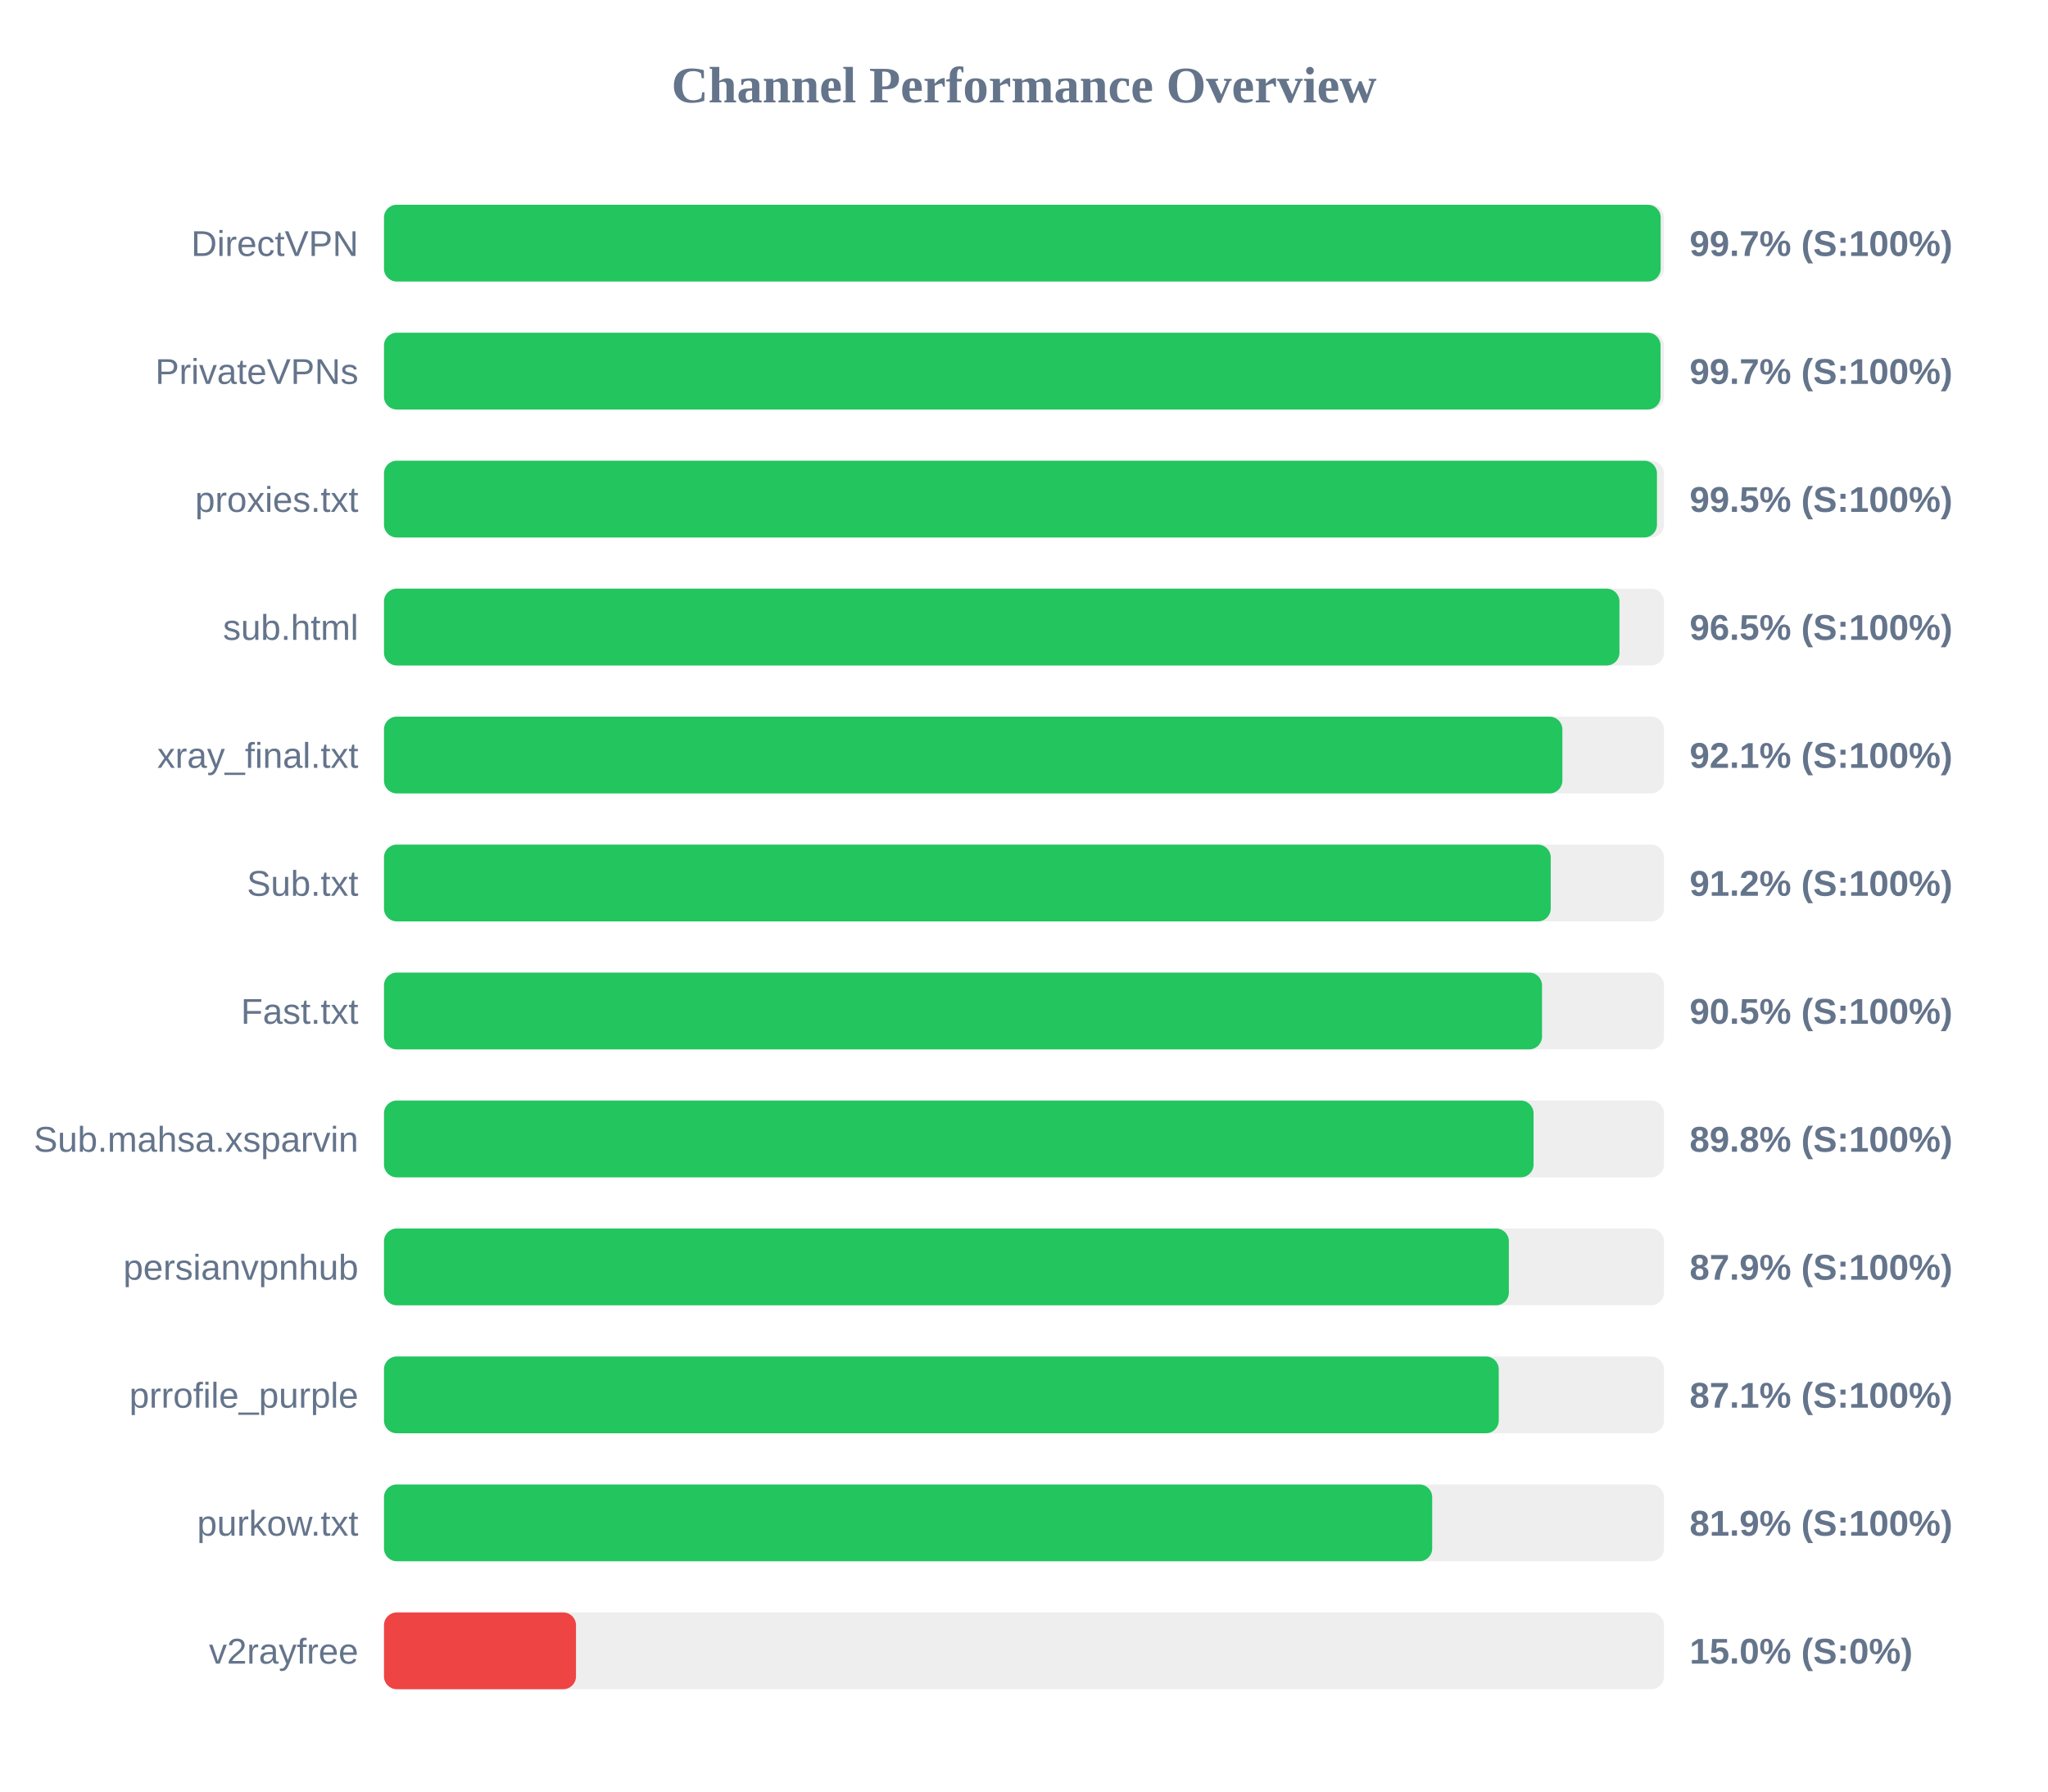
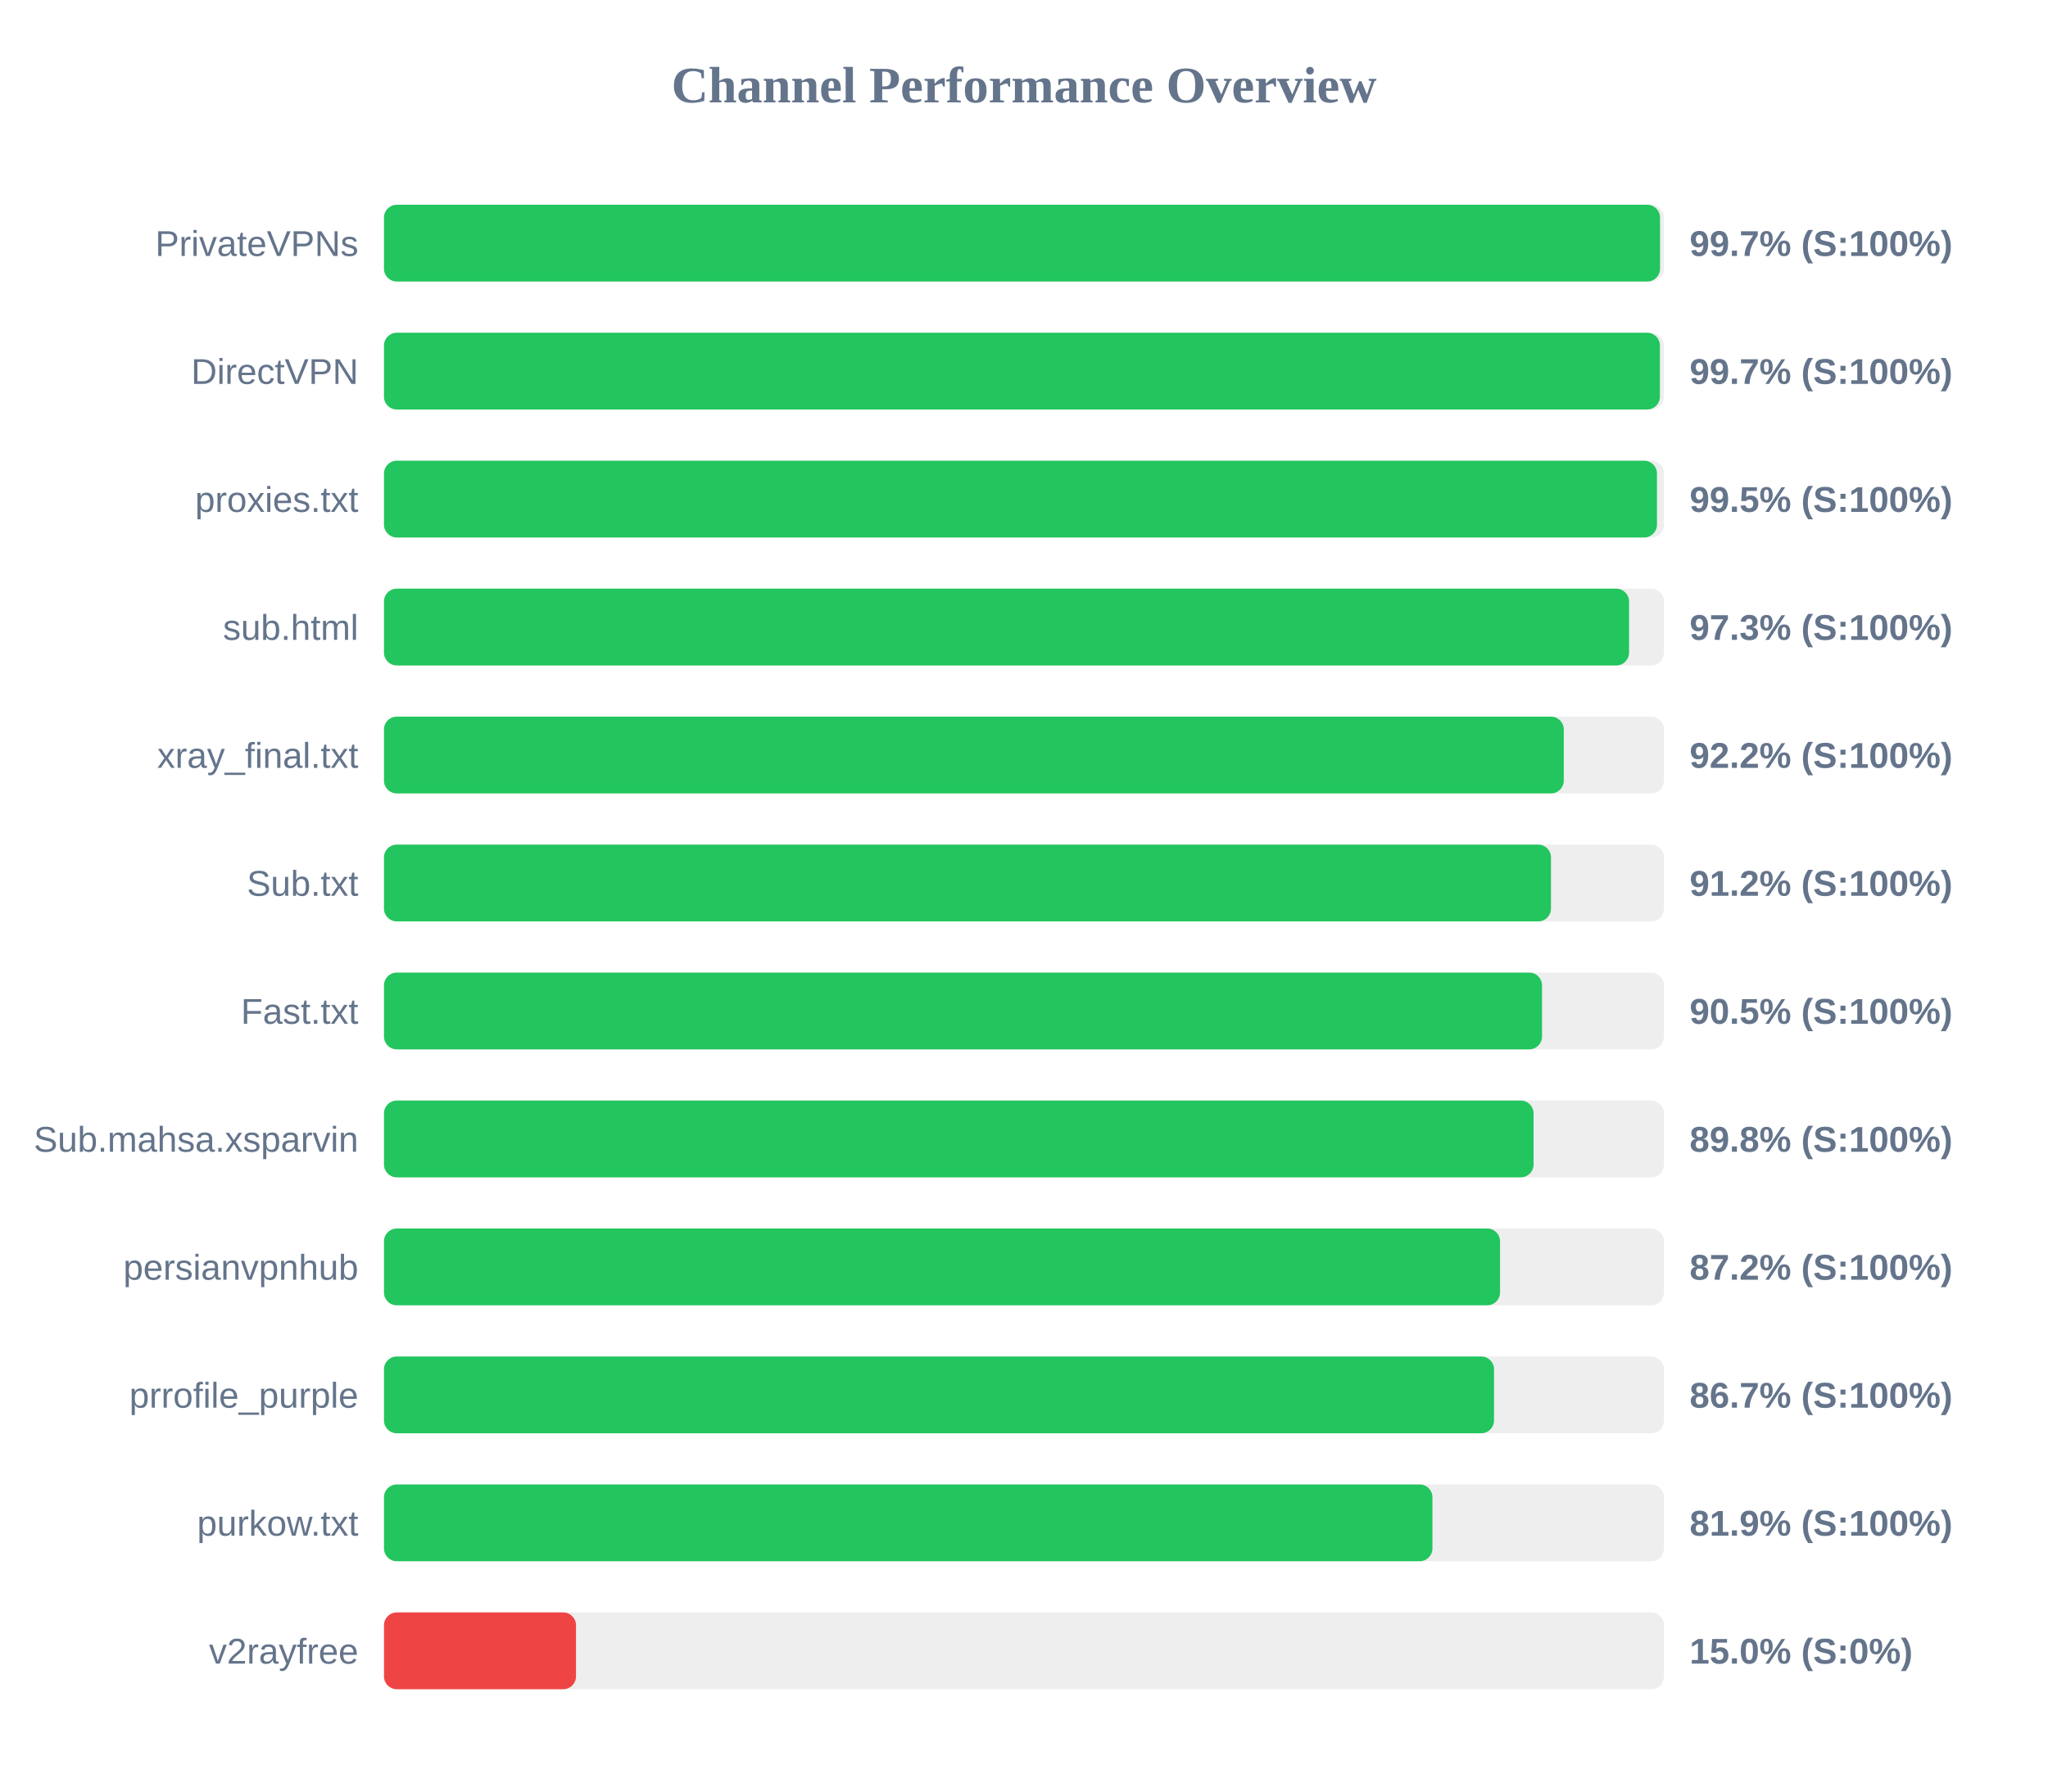
<svg xmlns="http://www.w3.org/2000/svg" width="800" height="700" version="1.1">
  <style>
        .row { font: 14px Arial; fill: #64748b; }
        .score { font: bold 14px Arial; fill: #64748b; }
    </style>
  <text x="400" y="40" text-anchor="middle" font-size="20px" font-weight="bold" fill="#64748b">Channel Performance Overview</text>
  <rect x="150" y="80" width="500" height="30" fill="#eee" rx="5" />
-   <rect x="150" y="80" width="498.7" height="30" fill="#22c55e" rx="5" />
-   <text x="140" y="100" text-anchor="end" class="row">DirectVPN</text>
+   <rect x="150" y="80" width="498.45" height="30" fill="#22c55e" rx="5" />
+   <text x="140" y="100" text-anchor="end" class="row">PrivateVPNs</text>
  <text x="660" y="100" text-anchor="start" class="score">99.7% (S:100%)</text>
  <rect x="150" y="130" width="500" height="30" fill="#eee" rx="5" />
-   <rect x="150" y="130" width="498.65" height="30" fill="#22c55e" rx="5" />
-   <text x="140" y="150" text-anchor="end" class="row">PrivateVPNs</text>
+   <rect x="150" y="130" width="498.4" height="30" fill="#22c55e" rx="5" />
+   <text x="140" y="150" text-anchor="end" class="row">DirectVPN</text>
  <text x="660" y="150" text-anchor="start" class="score">99.7% (S:100%)</text>
  <rect x="150" y="180" width="500" height="30" fill="#eee" rx="5" />
  <rect x="150" y="180" width="497.25" height="30" fill="#22c55e" rx="5" />
  <text x="140" y="200" text-anchor="end" class="row">proxies.txt</text>
  <text x="660" y="200" text-anchor="start" class="score">99.5% (S:100%)</text>
  <rect x="150" y="230" width="500" height="30" fill="#eee" rx="5" />
-   <rect x="150" y="230" width="482.6" height="30" fill="#22c55e" rx="5" />
+   <rect x="150" y="230" width="486.35" height="30" fill="#22c55e" rx="5" />
  <text x="140" y="250" text-anchor="end" class="row">sub.html</text>
-   <text x="660" y="250" text-anchor="start" class="score">96.5% (S:100%)</text>
+   <text x="660" y="250" text-anchor="start" class="score">97.3% (S:100%)</text>
  <rect x="150" y="280" width="500" height="30" fill="#eee" rx="5" />
-   <rect x="150" y="280" width="460.3" height="30" fill="#22c55e" rx="5" />
+   <rect x="150" y="280" width="460.85" height="30" fill="#22c55e" rx="5" />
  <text x="140" y="300" text-anchor="end" class="row">xray_final.txt</text>
-   <text x="660" y="300" text-anchor="start" class="score">92.1% (S:100%)</text>
+   <text x="660" y="300" text-anchor="start" class="score">92.2% (S:100%)</text>
  <rect x="150" y="330" width="500" height="30" fill="#eee" rx="5" />
-   <rect x="150" y="330" width="455.75" height="30" fill="#22c55e" rx="5" />
+   <rect x="150" y="330" width="455.85" height="30" fill="#22c55e" rx="5" />
  <text x="140" y="350" text-anchor="end" class="row">Sub.txt</text>
  <text x="660" y="350" text-anchor="start" class="score">91.2% (S:100%)</text>
  <rect x="150" y="380" width="500" height="30" fill="#eee" rx="5" />
  <rect x="150" y="380" width="452.35" height="30" fill="#22c55e" rx="5" />
  <text x="140" y="400" text-anchor="end" class="row">Fast.txt</text>
  <text x="660" y="400" text-anchor="start" class="score">90.5% (S:100%)</text>
  <rect x="150" y="430" width="500" height="30" fill="#eee" rx="5" />
  <rect x="150" y="430" width="449.05" height="30" fill="#22c55e" rx="5" />
  <text x="140" y="450" text-anchor="end" class="row">Sub.mahsa.xsparvin</text>
  <text x="660" y="450" text-anchor="start" class="score">89.8% (S:100%)</text>
  <rect x="150" y="480" width="500" height="30" fill="#eee" rx="5" />
-   <rect x="150" y="480" width="439.4" height="30" fill="#22c55e" rx="5" />
+   <rect x="150" y="480" width="435.95" height="30" fill="#22c55e" rx="5" />
  <text x="140" y="500" text-anchor="end" class="row">persianvpnhub</text>
-   <text x="660" y="500" text-anchor="start" class="score">87.9% (S:100%)</text>
+   <text x="660" y="500" text-anchor="start" class="score">87.2% (S:100%)</text>
  <rect x="150" y="530" width="500" height="30" fill="#eee" rx="5" />
-   <rect x="150" y="530" width="435.45" height="30" fill="#22c55e" rx="5" />
+   <rect x="150" y="530" width="433.6" height="30" fill="#22c55e" rx="5" />
  <text x="140" y="550" text-anchor="end" class="row">prrofile_purple</text>
-   <text x="660" y="550" text-anchor="start" class="score">87.1% (S:100%)</text>
+   <text x="660" y="550" text-anchor="start" class="score">86.7% (S:100%)</text>
  <rect x="150" y="580" width="500" height="30" fill="#eee" rx="5" />
-   <rect x="150" y="580" width="409.45" height="30" fill="#22c55e" rx="5" />
+   <rect x="150" y="580" width="409.55" height="30" fill="#22c55e" rx="5" />
  <text x="140" y="600" text-anchor="end" class="row">purkow.txt</text>
  <text x="660" y="600" text-anchor="start" class="score">81.9% (S:100%)</text>
  <rect x="150" y="630" width="500" height="30" fill="#eee" rx="5" />
  <rect x="150" y="630" width="75.0" height="30" fill="#ef4444" rx="5" />
  <text x="140" y="650" text-anchor="end" class="row">v2rayfree</text>
  <text x="660" y="650" text-anchor="start" class="score">15.0% (S:0%)</text>
</svg>
